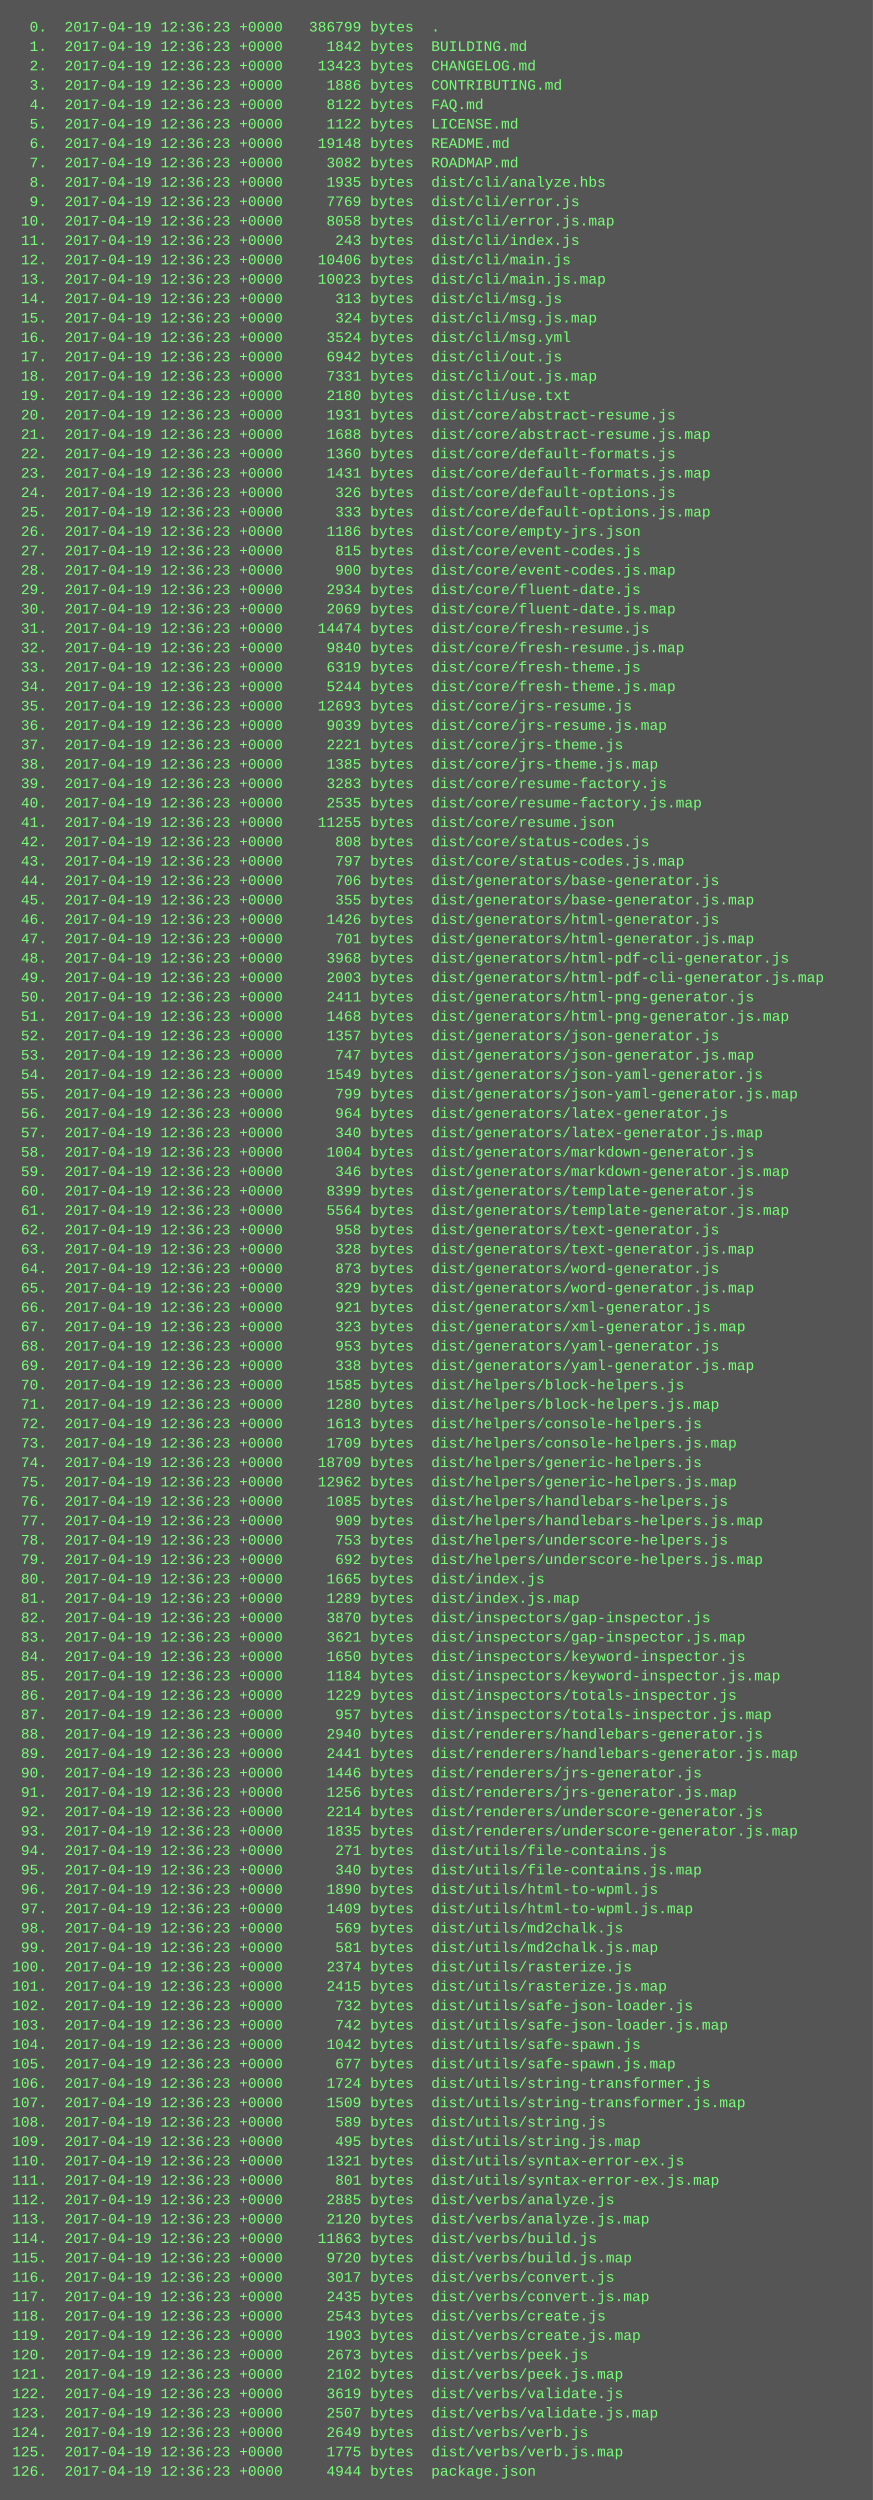
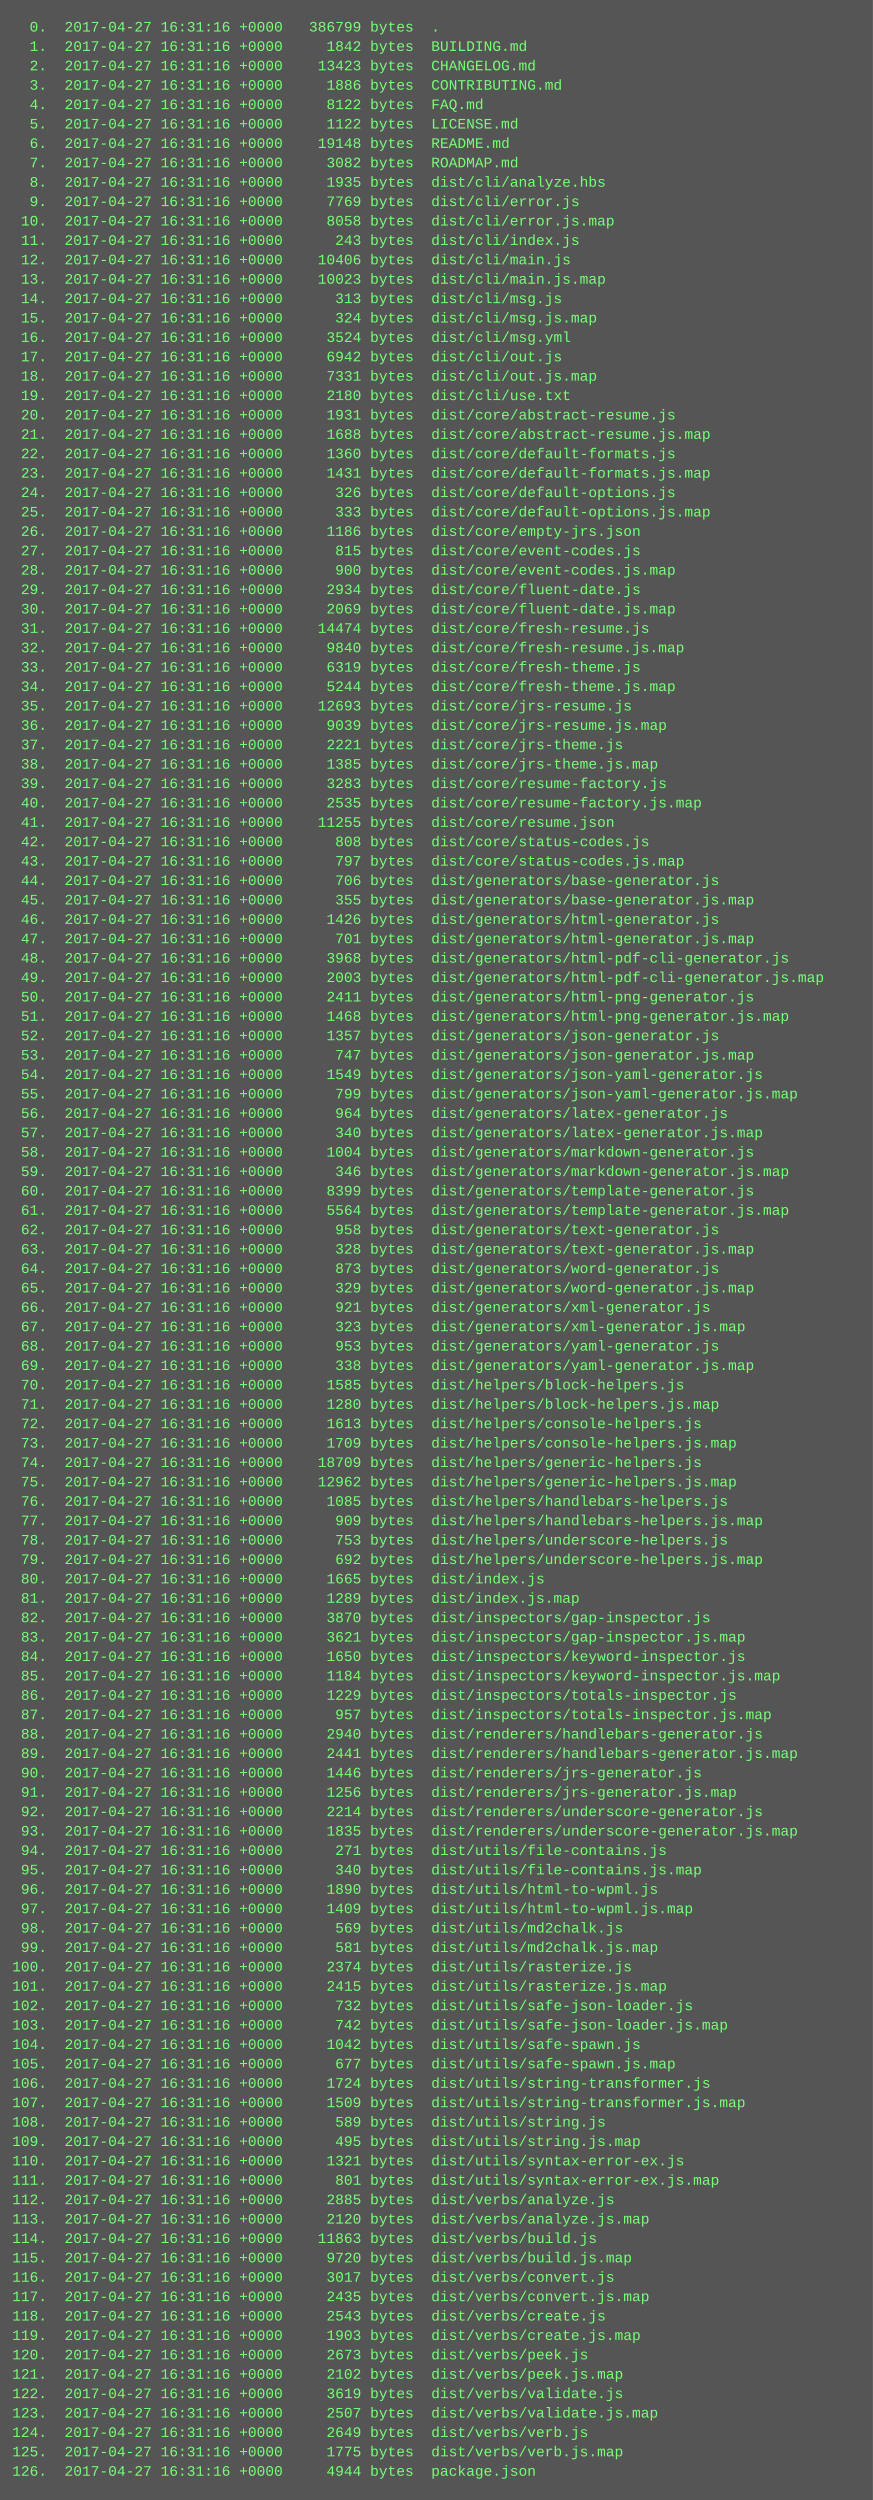
<svg xmlns="http://www.w3.org/2000/svg" height="2062" width="720">
  <rect height="2062" fill="#555" width="720" />
  <text fill="#7f7" font-family="Courier New" font-size="12" xml:space="preserve">
-     <tspan x="10" y="26">  0.  2017-04-19 12:36:23 +0000   386799 bytes  .</tspan>
-     <tspan x="10" y="42">  1.  2017-04-19 12:36:23 +0000     1842 bytes  BUILDING.md</tspan>
-     <tspan x="10" y="58">  2.  2017-04-19 12:36:23 +0000    13423 bytes  CHANGELOG.md</tspan>
-     <tspan x="10" y="74">  3.  2017-04-19 12:36:23 +0000     1886 bytes  CONTRIBUTING.md</tspan>
-     <tspan x="10" y="90">  4.  2017-04-19 12:36:23 +0000     8122 bytes  FAQ.md</tspan>
-     <tspan x="10" y="106">  5.  2017-04-19 12:36:23 +0000     1122 bytes  LICENSE.md</tspan>
-     <tspan x="10" y="122">  6.  2017-04-19 12:36:23 +0000    19148 bytes  README.md</tspan>
-     <tspan x="10" y="138">  7.  2017-04-19 12:36:23 +0000     3082 bytes  ROADMAP.md</tspan>
-     <tspan x="10" y="154">  8.  2017-04-19 12:36:23 +0000     1935 bytes  dist/cli/analyze.hbs</tspan>
-     <tspan x="10" y="170">  9.  2017-04-19 12:36:23 +0000     7769 bytes  dist/cli/error.js</tspan>
-     <tspan x="10" y="186"> 10.  2017-04-19 12:36:23 +0000     8058 bytes  dist/cli/error.js.map</tspan>
-     <tspan x="10" y="202"> 11.  2017-04-19 12:36:23 +0000      243 bytes  dist/cli/index.js</tspan>
-     <tspan x="10" y="218"> 12.  2017-04-19 12:36:23 +0000    10406 bytes  dist/cli/main.js</tspan>
-     <tspan x="10" y="234"> 13.  2017-04-19 12:36:23 +0000    10023 bytes  dist/cli/main.js.map</tspan>
-     <tspan x="10" y="250"> 14.  2017-04-19 12:36:23 +0000      313 bytes  dist/cli/msg.js</tspan>
-     <tspan x="10" y="266"> 15.  2017-04-19 12:36:23 +0000      324 bytes  dist/cli/msg.js.map</tspan>
-     <tspan x="10" y="282"> 16.  2017-04-19 12:36:23 +0000     3524 bytes  dist/cli/msg.yml</tspan>
-     <tspan x="10" y="298"> 17.  2017-04-19 12:36:23 +0000     6942 bytes  dist/cli/out.js</tspan>
-     <tspan x="10" y="314"> 18.  2017-04-19 12:36:23 +0000     7331 bytes  dist/cli/out.js.map</tspan>
-     <tspan x="10" y="330"> 19.  2017-04-19 12:36:23 +0000     2180 bytes  dist/cli/use.txt</tspan>
-     <tspan x="10" y="346"> 20.  2017-04-19 12:36:23 +0000     1931 bytes  dist/core/abstract-resume.js</tspan>
-     <tspan x="10" y="362"> 21.  2017-04-19 12:36:23 +0000     1688 bytes  dist/core/abstract-resume.js.map</tspan>
-     <tspan x="10" y="378"> 22.  2017-04-19 12:36:23 +0000     1360 bytes  dist/core/default-formats.js</tspan>
-     <tspan x="10" y="394"> 23.  2017-04-19 12:36:23 +0000     1431 bytes  dist/core/default-formats.js.map</tspan>
-     <tspan x="10" y="410"> 24.  2017-04-19 12:36:23 +0000      326 bytes  dist/core/default-options.js</tspan>
-     <tspan x="10" y="426"> 25.  2017-04-19 12:36:23 +0000      333 bytes  dist/core/default-options.js.map</tspan>
-     <tspan x="10" y="442"> 26.  2017-04-19 12:36:23 +0000     1186 bytes  dist/core/empty-jrs.json</tspan>
-     <tspan x="10" y="458"> 27.  2017-04-19 12:36:23 +0000      815 bytes  dist/core/event-codes.js</tspan>
-     <tspan x="10" y="474"> 28.  2017-04-19 12:36:23 +0000      900 bytes  dist/core/event-codes.js.map</tspan>
-     <tspan x="10" y="490"> 29.  2017-04-19 12:36:23 +0000     2934 bytes  dist/core/fluent-date.js</tspan>
-     <tspan x="10" y="506"> 30.  2017-04-19 12:36:23 +0000     2069 bytes  dist/core/fluent-date.js.map</tspan>
-     <tspan x="10" y="522"> 31.  2017-04-19 12:36:23 +0000    14474 bytes  dist/core/fresh-resume.js</tspan>
-     <tspan x="10" y="538"> 32.  2017-04-19 12:36:23 +0000     9840 bytes  dist/core/fresh-resume.js.map</tspan>
-     <tspan x="10" y="554"> 33.  2017-04-19 12:36:23 +0000     6319 bytes  dist/core/fresh-theme.js</tspan>
-     <tspan x="10" y="570"> 34.  2017-04-19 12:36:23 +0000     5244 bytes  dist/core/fresh-theme.js.map</tspan>
-     <tspan x="10" y="586"> 35.  2017-04-19 12:36:23 +0000    12693 bytes  dist/core/jrs-resume.js</tspan>
-     <tspan x="10" y="602"> 36.  2017-04-19 12:36:23 +0000     9039 bytes  dist/core/jrs-resume.js.map</tspan>
-     <tspan x="10" y="618"> 37.  2017-04-19 12:36:23 +0000     2221 bytes  dist/core/jrs-theme.js</tspan>
-     <tspan x="10" y="634"> 38.  2017-04-19 12:36:23 +0000     1385 bytes  dist/core/jrs-theme.js.map</tspan>
-     <tspan x="10" y="650"> 39.  2017-04-19 12:36:23 +0000     3283 bytes  dist/core/resume-factory.js</tspan>
-     <tspan x="10" y="666"> 40.  2017-04-19 12:36:23 +0000     2535 bytes  dist/core/resume-factory.js.map</tspan>
-     <tspan x="10" y="682"> 41.  2017-04-19 12:36:23 +0000    11255 bytes  dist/core/resume.json</tspan>
-     <tspan x="10" y="698"> 42.  2017-04-19 12:36:23 +0000      808 bytes  dist/core/status-codes.js</tspan>
-     <tspan x="10" y="714"> 43.  2017-04-19 12:36:23 +0000      797 bytes  dist/core/status-codes.js.map</tspan>
-     <tspan x="10" y="730"> 44.  2017-04-19 12:36:23 +0000      706 bytes  dist/generators/base-generator.js</tspan>
-     <tspan x="10" y="746"> 45.  2017-04-19 12:36:23 +0000      355 bytes  dist/generators/base-generator.js.map</tspan>
-     <tspan x="10" y="762"> 46.  2017-04-19 12:36:23 +0000     1426 bytes  dist/generators/html-generator.js</tspan>
-     <tspan x="10" y="778"> 47.  2017-04-19 12:36:23 +0000      701 bytes  dist/generators/html-generator.js.map</tspan>
-     <tspan x="10" y="794"> 48.  2017-04-19 12:36:23 +0000     3968 bytes  dist/generators/html-pdf-cli-generator.js</tspan>
-     <tspan x="10" y="810"> 49.  2017-04-19 12:36:23 +0000     2003 bytes  dist/generators/html-pdf-cli-generator.js.map</tspan>
-     <tspan x="10" y="826"> 50.  2017-04-19 12:36:23 +0000     2411 bytes  dist/generators/html-png-generator.js</tspan>
-     <tspan x="10" y="842"> 51.  2017-04-19 12:36:23 +0000     1468 bytes  dist/generators/html-png-generator.js.map</tspan>
-     <tspan x="10" y="858"> 52.  2017-04-19 12:36:23 +0000     1357 bytes  dist/generators/json-generator.js</tspan>
-     <tspan x="10" y="874"> 53.  2017-04-19 12:36:23 +0000      747 bytes  dist/generators/json-generator.js.map</tspan>
-     <tspan x="10" y="890"> 54.  2017-04-19 12:36:23 +0000     1549 bytes  dist/generators/json-yaml-generator.js</tspan>
-     <tspan x="10" y="906"> 55.  2017-04-19 12:36:23 +0000      799 bytes  dist/generators/json-yaml-generator.js.map</tspan>
-     <tspan x="10" y="922"> 56.  2017-04-19 12:36:23 +0000      964 bytes  dist/generators/latex-generator.js</tspan>
-     <tspan x="10" y="938"> 57.  2017-04-19 12:36:23 +0000      340 bytes  dist/generators/latex-generator.js.map</tspan>
-     <tspan x="10" y="954"> 58.  2017-04-19 12:36:23 +0000     1004 bytes  dist/generators/markdown-generator.js</tspan>
-     <tspan x="10" y="970"> 59.  2017-04-19 12:36:23 +0000      346 bytes  dist/generators/markdown-generator.js.map</tspan>
-     <tspan x="10" y="986"> 60.  2017-04-19 12:36:23 +0000     8399 bytes  dist/generators/template-generator.js</tspan>
-     <tspan x="10" y="1002"> 61.  2017-04-19 12:36:23 +0000     5564 bytes  dist/generators/template-generator.js.map</tspan>
-     <tspan x="10" y="1018"> 62.  2017-04-19 12:36:23 +0000      958 bytes  dist/generators/text-generator.js</tspan>
-     <tspan x="10" y="1034"> 63.  2017-04-19 12:36:23 +0000      328 bytes  dist/generators/text-generator.js.map</tspan>
-     <tspan x="10" y="1050"> 64.  2017-04-19 12:36:23 +0000      873 bytes  dist/generators/word-generator.js</tspan>
-     <tspan x="10" y="1066"> 65.  2017-04-19 12:36:23 +0000      329 bytes  dist/generators/word-generator.js.map</tspan>
-     <tspan x="10" y="1082"> 66.  2017-04-19 12:36:23 +0000      921 bytes  dist/generators/xml-generator.js</tspan>
-     <tspan x="10" y="1098"> 67.  2017-04-19 12:36:23 +0000      323 bytes  dist/generators/xml-generator.js.map</tspan>
-     <tspan x="10" y="1114"> 68.  2017-04-19 12:36:23 +0000      953 bytes  dist/generators/yaml-generator.js</tspan>
-     <tspan x="10" y="1130"> 69.  2017-04-19 12:36:23 +0000      338 bytes  dist/generators/yaml-generator.js.map</tspan>
-     <tspan x="10" y="1146"> 70.  2017-04-19 12:36:23 +0000     1585 bytes  dist/helpers/block-helpers.js</tspan>
-     <tspan x="10" y="1162"> 71.  2017-04-19 12:36:23 +0000     1280 bytes  dist/helpers/block-helpers.js.map</tspan>
-     <tspan x="10" y="1178"> 72.  2017-04-19 12:36:23 +0000     1613 bytes  dist/helpers/console-helpers.js</tspan>
-     <tspan x="10" y="1194"> 73.  2017-04-19 12:36:23 +0000     1709 bytes  dist/helpers/console-helpers.js.map</tspan>
-     <tspan x="10" y="1210"> 74.  2017-04-19 12:36:23 +0000    18709 bytes  dist/helpers/generic-helpers.js</tspan>
-     <tspan x="10" y="1226"> 75.  2017-04-19 12:36:23 +0000    12962 bytes  dist/helpers/generic-helpers.js.map</tspan>
-     <tspan x="10" y="1242"> 76.  2017-04-19 12:36:23 +0000     1085 bytes  dist/helpers/handlebars-helpers.js</tspan>
-     <tspan x="10" y="1258"> 77.  2017-04-19 12:36:23 +0000      909 bytes  dist/helpers/handlebars-helpers.js.map</tspan>
-     <tspan x="10" y="1274"> 78.  2017-04-19 12:36:23 +0000      753 bytes  dist/helpers/underscore-helpers.js</tspan>
-     <tspan x="10" y="1290"> 79.  2017-04-19 12:36:23 +0000      692 bytes  dist/helpers/underscore-helpers.js.map</tspan>
-     <tspan x="10" y="1306"> 80.  2017-04-19 12:36:23 +0000     1665 bytes  dist/index.js</tspan>
-     <tspan x="10" y="1322"> 81.  2017-04-19 12:36:23 +0000     1289 bytes  dist/index.js.map</tspan>
-     <tspan x="10" y="1338"> 82.  2017-04-19 12:36:23 +0000     3870 bytes  dist/inspectors/gap-inspector.js</tspan>
-     <tspan x="10" y="1354"> 83.  2017-04-19 12:36:23 +0000     3621 bytes  dist/inspectors/gap-inspector.js.map</tspan>
-     <tspan x="10" y="1370"> 84.  2017-04-19 12:36:23 +0000     1650 bytes  dist/inspectors/keyword-inspector.js</tspan>
-     <tspan x="10" y="1386"> 85.  2017-04-19 12:36:23 +0000     1184 bytes  dist/inspectors/keyword-inspector.js.map</tspan>
-     <tspan x="10" y="1402"> 86.  2017-04-19 12:36:23 +0000     1229 bytes  dist/inspectors/totals-inspector.js</tspan>
-     <tspan x="10" y="1418"> 87.  2017-04-19 12:36:23 +0000      957 bytes  dist/inspectors/totals-inspector.js.map</tspan>
-     <tspan x="10" y="1434"> 88.  2017-04-19 12:36:23 +0000     2940 bytes  dist/renderers/handlebars-generator.js</tspan>
-     <tspan x="10" y="1450"> 89.  2017-04-19 12:36:23 +0000     2441 bytes  dist/renderers/handlebars-generator.js.map</tspan>
-     <tspan x="10" y="1466"> 90.  2017-04-19 12:36:23 +0000     1446 bytes  dist/renderers/jrs-generator.js</tspan>
-     <tspan x="10" y="1482"> 91.  2017-04-19 12:36:23 +0000     1256 bytes  dist/renderers/jrs-generator.js.map</tspan>
-     <tspan x="10" y="1498"> 92.  2017-04-19 12:36:23 +0000     2214 bytes  dist/renderers/underscore-generator.js</tspan>
-     <tspan x="10" y="1514"> 93.  2017-04-19 12:36:23 +0000     1835 bytes  dist/renderers/underscore-generator.js.map</tspan>
-     <tspan x="10" y="1530"> 94.  2017-04-19 12:36:23 +0000      271 bytes  dist/utils/file-contains.js</tspan>
-     <tspan x="10" y="1546"> 95.  2017-04-19 12:36:23 +0000      340 bytes  dist/utils/file-contains.js.map</tspan>
-     <tspan x="10" y="1562"> 96.  2017-04-19 12:36:23 +0000     1890 bytes  dist/utils/html-to-wpml.js</tspan>
-     <tspan x="10" y="1578"> 97.  2017-04-19 12:36:23 +0000     1409 bytes  dist/utils/html-to-wpml.js.map</tspan>
-     <tspan x="10" y="1594"> 98.  2017-04-19 12:36:23 +0000      569 bytes  dist/utils/md2chalk.js</tspan>
-     <tspan x="10" y="1610"> 99.  2017-04-19 12:36:23 +0000      581 bytes  dist/utils/md2chalk.js.map</tspan>
-     <tspan x="10" y="1626">100.  2017-04-19 12:36:23 +0000     2374 bytes  dist/utils/rasterize.js</tspan>
-     <tspan x="10" y="1642">101.  2017-04-19 12:36:23 +0000     2415 bytes  dist/utils/rasterize.js.map</tspan>
-     <tspan x="10" y="1658">102.  2017-04-19 12:36:23 +0000      732 bytes  dist/utils/safe-json-loader.js</tspan>
-     <tspan x="10" y="1674">103.  2017-04-19 12:36:23 +0000      742 bytes  dist/utils/safe-json-loader.js.map</tspan>
-     <tspan x="10" y="1690">104.  2017-04-19 12:36:23 +0000     1042 bytes  dist/utils/safe-spawn.js</tspan>
-     <tspan x="10" y="1706">105.  2017-04-19 12:36:23 +0000      677 bytes  dist/utils/safe-spawn.js.map</tspan>
-     <tspan x="10" y="1722">106.  2017-04-19 12:36:23 +0000     1724 bytes  dist/utils/string-transformer.js</tspan>
-     <tspan x="10" y="1738">107.  2017-04-19 12:36:23 +0000     1509 bytes  dist/utils/string-transformer.js.map</tspan>
-     <tspan x="10" y="1754">108.  2017-04-19 12:36:23 +0000      589 bytes  dist/utils/string.js</tspan>
-     <tspan x="10" y="1770">109.  2017-04-19 12:36:23 +0000      495 bytes  dist/utils/string.js.map</tspan>
-     <tspan x="10" y="1786">110.  2017-04-19 12:36:23 +0000     1321 bytes  dist/utils/syntax-error-ex.js</tspan>
-     <tspan x="10" y="1802">111.  2017-04-19 12:36:23 +0000      801 bytes  dist/utils/syntax-error-ex.js.map</tspan>
-     <tspan x="10" y="1818">112.  2017-04-19 12:36:23 +0000     2885 bytes  dist/verbs/analyze.js</tspan>
-     <tspan x="10" y="1834">113.  2017-04-19 12:36:23 +0000     2120 bytes  dist/verbs/analyze.js.map</tspan>
-     <tspan x="10" y="1850">114.  2017-04-19 12:36:23 +0000    11863 bytes  dist/verbs/build.js</tspan>
-     <tspan x="10" y="1866">115.  2017-04-19 12:36:23 +0000     9720 bytes  dist/verbs/build.js.map</tspan>
-     <tspan x="10" y="1882">116.  2017-04-19 12:36:23 +0000     3017 bytes  dist/verbs/convert.js</tspan>
-     <tspan x="10" y="1898">117.  2017-04-19 12:36:23 +0000     2435 bytes  dist/verbs/convert.js.map</tspan>
-     <tspan x="10" y="1914">118.  2017-04-19 12:36:23 +0000     2543 bytes  dist/verbs/create.js</tspan>
-     <tspan x="10" y="1930">119.  2017-04-19 12:36:23 +0000     1903 bytes  dist/verbs/create.js.map</tspan>
-     <tspan x="10" y="1946">120.  2017-04-19 12:36:23 +0000     2673 bytes  dist/verbs/peek.js</tspan>
-     <tspan x="10" y="1962">121.  2017-04-19 12:36:23 +0000     2102 bytes  dist/verbs/peek.js.map</tspan>
-     <tspan x="10" y="1978">122.  2017-04-19 12:36:23 +0000     3619 bytes  dist/verbs/validate.js</tspan>
-     <tspan x="10" y="1994">123.  2017-04-19 12:36:23 +0000     2507 bytes  dist/verbs/validate.js.map</tspan>
-     <tspan x="10" y="2010">124.  2017-04-19 12:36:23 +0000     2649 bytes  dist/verbs/verb.js</tspan>
-     <tspan x="10" y="2026">125.  2017-04-19 12:36:23 +0000     1775 bytes  dist/verbs/verb.js.map</tspan>
-     <tspan x="10" y="2042">126.  2017-04-19 12:36:23 +0000     4944 bytes  package.json</tspan>
+     <tspan x="10" y="26">  0.  2017-04-27 16:31:16 +0000   386799 bytes  .</tspan>
+     <tspan x="10" y="42">  1.  2017-04-27 16:31:16 +0000     1842 bytes  BUILDING.md</tspan>
+     <tspan x="10" y="58">  2.  2017-04-27 16:31:16 +0000    13423 bytes  CHANGELOG.md</tspan>
+     <tspan x="10" y="74">  3.  2017-04-27 16:31:16 +0000     1886 bytes  CONTRIBUTING.md</tspan>
+     <tspan x="10" y="90">  4.  2017-04-27 16:31:16 +0000     8122 bytes  FAQ.md</tspan>
+     <tspan x="10" y="106">  5.  2017-04-27 16:31:16 +0000     1122 bytes  LICENSE.md</tspan>
+     <tspan x="10" y="122">  6.  2017-04-27 16:31:16 +0000    19148 bytes  README.md</tspan>
+     <tspan x="10" y="138">  7.  2017-04-27 16:31:16 +0000     3082 bytes  ROADMAP.md</tspan>
+     <tspan x="10" y="154">  8.  2017-04-27 16:31:16 +0000     1935 bytes  dist/cli/analyze.hbs</tspan>
+     <tspan x="10" y="170">  9.  2017-04-27 16:31:16 +0000     7769 bytes  dist/cli/error.js</tspan>
+     <tspan x="10" y="186"> 10.  2017-04-27 16:31:16 +0000     8058 bytes  dist/cli/error.js.map</tspan>
+     <tspan x="10" y="202"> 11.  2017-04-27 16:31:16 +0000      243 bytes  dist/cli/index.js</tspan>
+     <tspan x="10" y="218"> 12.  2017-04-27 16:31:16 +0000    10406 bytes  dist/cli/main.js</tspan>
+     <tspan x="10" y="234"> 13.  2017-04-27 16:31:16 +0000    10023 bytes  dist/cli/main.js.map</tspan>
+     <tspan x="10" y="250"> 14.  2017-04-27 16:31:16 +0000      313 bytes  dist/cli/msg.js</tspan>
+     <tspan x="10" y="266"> 15.  2017-04-27 16:31:16 +0000      324 bytes  dist/cli/msg.js.map</tspan>
+     <tspan x="10" y="282"> 16.  2017-04-27 16:31:16 +0000     3524 bytes  dist/cli/msg.yml</tspan>
+     <tspan x="10" y="298"> 17.  2017-04-27 16:31:16 +0000     6942 bytes  dist/cli/out.js</tspan>
+     <tspan x="10" y="314"> 18.  2017-04-27 16:31:16 +0000     7331 bytes  dist/cli/out.js.map</tspan>
+     <tspan x="10" y="330"> 19.  2017-04-27 16:31:16 +0000     2180 bytes  dist/cli/use.txt</tspan>
+     <tspan x="10" y="346"> 20.  2017-04-27 16:31:16 +0000     1931 bytes  dist/core/abstract-resume.js</tspan>
+     <tspan x="10" y="362"> 21.  2017-04-27 16:31:16 +0000     1688 bytes  dist/core/abstract-resume.js.map</tspan>
+     <tspan x="10" y="378"> 22.  2017-04-27 16:31:16 +0000     1360 bytes  dist/core/default-formats.js</tspan>
+     <tspan x="10" y="394"> 23.  2017-04-27 16:31:16 +0000     1431 bytes  dist/core/default-formats.js.map</tspan>
+     <tspan x="10" y="410"> 24.  2017-04-27 16:31:16 +0000      326 bytes  dist/core/default-options.js</tspan>
+     <tspan x="10" y="426"> 25.  2017-04-27 16:31:16 +0000      333 bytes  dist/core/default-options.js.map</tspan>
+     <tspan x="10" y="442"> 26.  2017-04-27 16:31:16 +0000     1186 bytes  dist/core/empty-jrs.json</tspan>
+     <tspan x="10" y="458"> 27.  2017-04-27 16:31:16 +0000      815 bytes  dist/core/event-codes.js</tspan>
+     <tspan x="10" y="474"> 28.  2017-04-27 16:31:16 +0000      900 bytes  dist/core/event-codes.js.map</tspan>
+     <tspan x="10" y="490"> 29.  2017-04-27 16:31:16 +0000     2934 bytes  dist/core/fluent-date.js</tspan>
+     <tspan x="10" y="506"> 30.  2017-04-27 16:31:16 +0000     2069 bytes  dist/core/fluent-date.js.map</tspan>
+     <tspan x="10" y="522"> 31.  2017-04-27 16:31:16 +0000    14474 bytes  dist/core/fresh-resume.js</tspan>
+     <tspan x="10" y="538"> 32.  2017-04-27 16:31:16 +0000     9840 bytes  dist/core/fresh-resume.js.map</tspan>
+     <tspan x="10" y="554"> 33.  2017-04-27 16:31:16 +0000     6319 bytes  dist/core/fresh-theme.js</tspan>
+     <tspan x="10" y="570"> 34.  2017-04-27 16:31:16 +0000     5244 bytes  dist/core/fresh-theme.js.map</tspan>
+     <tspan x="10" y="586"> 35.  2017-04-27 16:31:16 +0000    12693 bytes  dist/core/jrs-resume.js</tspan>
+     <tspan x="10" y="602"> 36.  2017-04-27 16:31:16 +0000     9039 bytes  dist/core/jrs-resume.js.map</tspan>
+     <tspan x="10" y="618"> 37.  2017-04-27 16:31:16 +0000     2221 bytes  dist/core/jrs-theme.js</tspan>
+     <tspan x="10" y="634"> 38.  2017-04-27 16:31:16 +0000     1385 bytes  dist/core/jrs-theme.js.map</tspan>
+     <tspan x="10" y="650"> 39.  2017-04-27 16:31:16 +0000     3283 bytes  dist/core/resume-factory.js</tspan>
+     <tspan x="10" y="666"> 40.  2017-04-27 16:31:16 +0000     2535 bytes  dist/core/resume-factory.js.map</tspan>
+     <tspan x="10" y="682"> 41.  2017-04-27 16:31:16 +0000    11255 bytes  dist/core/resume.json</tspan>
+     <tspan x="10" y="698"> 42.  2017-04-27 16:31:16 +0000      808 bytes  dist/core/status-codes.js</tspan>
+     <tspan x="10" y="714"> 43.  2017-04-27 16:31:16 +0000      797 bytes  dist/core/status-codes.js.map</tspan>
+     <tspan x="10" y="730"> 44.  2017-04-27 16:31:16 +0000      706 bytes  dist/generators/base-generator.js</tspan>
+     <tspan x="10" y="746"> 45.  2017-04-27 16:31:16 +0000      355 bytes  dist/generators/base-generator.js.map</tspan>
+     <tspan x="10" y="762"> 46.  2017-04-27 16:31:16 +0000     1426 bytes  dist/generators/html-generator.js</tspan>
+     <tspan x="10" y="778"> 47.  2017-04-27 16:31:16 +0000      701 bytes  dist/generators/html-generator.js.map</tspan>
+     <tspan x="10" y="794"> 48.  2017-04-27 16:31:16 +0000     3968 bytes  dist/generators/html-pdf-cli-generator.js</tspan>
+     <tspan x="10" y="810"> 49.  2017-04-27 16:31:16 +0000     2003 bytes  dist/generators/html-pdf-cli-generator.js.map</tspan>
+     <tspan x="10" y="826"> 50.  2017-04-27 16:31:16 +0000     2411 bytes  dist/generators/html-png-generator.js</tspan>
+     <tspan x="10" y="842"> 51.  2017-04-27 16:31:16 +0000     1468 bytes  dist/generators/html-png-generator.js.map</tspan>
+     <tspan x="10" y="858"> 52.  2017-04-27 16:31:16 +0000     1357 bytes  dist/generators/json-generator.js</tspan>
+     <tspan x="10" y="874"> 53.  2017-04-27 16:31:16 +0000      747 bytes  dist/generators/json-generator.js.map</tspan>
+     <tspan x="10" y="890"> 54.  2017-04-27 16:31:16 +0000     1549 bytes  dist/generators/json-yaml-generator.js</tspan>
+     <tspan x="10" y="906"> 55.  2017-04-27 16:31:16 +0000      799 bytes  dist/generators/json-yaml-generator.js.map</tspan>
+     <tspan x="10" y="922"> 56.  2017-04-27 16:31:16 +0000      964 bytes  dist/generators/latex-generator.js</tspan>
+     <tspan x="10" y="938"> 57.  2017-04-27 16:31:16 +0000      340 bytes  dist/generators/latex-generator.js.map</tspan>
+     <tspan x="10" y="954"> 58.  2017-04-27 16:31:16 +0000     1004 bytes  dist/generators/markdown-generator.js</tspan>
+     <tspan x="10" y="970"> 59.  2017-04-27 16:31:16 +0000      346 bytes  dist/generators/markdown-generator.js.map</tspan>
+     <tspan x="10" y="986"> 60.  2017-04-27 16:31:16 +0000     8399 bytes  dist/generators/template-generator.js</tspan>
+     <tspan x="10" y="1002"> 61.  2017-04-27 16:31:16 +0000     5564 bytes  dist/generators/template-generator.js.map</tspan>
+     <tspan x="10" y="1018"> 62.  2017-04-27 16:31:16 +0000      958 bytes  dist/generators/text-generator.js</tspan>
+     <tspan x="10" y="1034"> 63.  2017-04-27 16:31:16 +0000      328 bytes  dist/generators/text-generator.js.map</tspan>
+     <tspan x="10" y="1050"> 64.  2017-04-27 16:31:16 +0000      873 bytes  dist/generators/word-generator.js</tspan>
+     <tspan x="10" y="1066"> 65.  2017-04-27 16:31:16 +0000      329 bytes  dist/generators/word-generator.js.map</tspan>
+     <tspan x="10" y="1082"> 66.  2017-04-27 16:31:16 +0000      921 bytes  dist/generators/xml-generator.js</tspan>
+     <tspan x="10" y="1098"> 67.  2017-04-27 16:31:16 +0000      323 bytes  dist/generators/xml-generator.js.map</tspan>
+     <tspan x="10" y="1114"> 68.  2017-04-27 16:31:16 +0000      953 bytes  dist/generators/yaml-generator.js</tspan>
+     <tspan x="10" y="1130"> 69.  2017-04-27 16:31:16 +0000      338 bytes  dist/generators/yaml-generator.js.map</tspan>
+     <tspan x="10" y="1146"> 70.  2017-04-27 16:31:16 +0000     1585 bytes  dist/helpers/block-helpers.js</tspan>
+     <tspan x="10" y="1162"> 71.  2017-04-27 16:31:16 +0000     1280 bytes  dist/helpers/block-helpers.js.map</tspan>
+     <tspan x="10" y="1178"> 72.  2017-04-27 16:31:16 +0000     1613 bytes  dist/helpers/console-helpers.js</tspan>
+     <tspan x="10" y="1194"> 73.  2017-04-27 16:31:16 +0000     1709 bytes  dist/helpers/console-helpers.js.map</tspan>
+     <tspan x="10" y="1210"> 74.  2017-04-27 16:31:16 +0000    18709 bytes  dist/helpers/generic-helpers.js</tspan>
+     <tspan x="10" y="1226"> 75.  2017-04-27 16:31:16 +0000    12962 bytes  dist/helpers/generic-helpers.js.map</tspan>
+     <tspan x="10" y="1242"> 76.  2017-04-27 16:31:16 +0000     1085 bytes  dist/helpers/handlebars-helpers.js</tspan>
+     <tspan x="10" y="1258"> 77.  2017-04-27 16:31:16 +0000      909 bytes  dist/helpers/handlebars-helpers.js.map</tspan>
+     <tspan x="10" y="1274"> 78.  2017-04-27 16:31:16 +0000      753 bytes  dist/helpers/underscore-helpers.js</tspan>
+     <tspan x="10" y="1290"> 79.  2017-04-27 16:31:16 +0000      692 bytes  dist/helpers/underscore-helpers.js.map</tspan>
+     <tspan x="10" y="1306"> 80.  2017-04-27 16:31:16 +0000     1665 bytes  dist/index.js</tspan>
+     <tspan x="10" y="1322"> 81.  2017-04-27 16:31:16 +0000     1289 bytes  dist/index.js.map</tspan>
+     <tspan x="10" y="1338"> 82.  2017-04-27 16:31:16 +0000     3870 bytes  dist/inspectors/gap-inspector.js</tspan>
+     <tspan x="10" y="1354"> 83.  2017-04-27 16:31:16 +0000     3621 bytes  dist/inspectors/gap-inspector.js.map</tspan>
+     <tspan x="10" y="1370"> 84.  2017-04-27 16:31:16 +0000     1650 bytes  dist/inspectors/keyword-inspector.js</tspan>
+     <tspan x="10" y="1386"> 85.  2017-04-27 16:31:16 +0000     1184 bytes  dist/inspectors/keyword-inspector.js.map</tspan>
+     <tspan x="10" y="1402"> 86.  2017-04-27 16:31:16 +0000     1229 bytes  dist/inspectors/totals-inspector.js</tspan>
+     <tspan x="10" y="1418"> 87.  2017-04-27 16:31:16 +0000      957 bytes  dist/inspectors/totals-inspector.js.map</tspan>
+     <tspan x="10" y="1434"> 88.  2017-04-27 16:31:16 +0000     2940 bytes  dist/renderers/handlebars-generator.js</tspan>
+     <tspan x="10" y="1450"> 89.  2017-04-27 16:31:16 +0000     2441 bytes  dist/renderers/handlebars-generator.js.map</tspan>
+     <tspan x="10" y="1466"> 90.  2017-04-27 16:31:16 +0000     1446 bytes  dist/renderers/jrs-generator.js</tspan>
+     <tspan x="10" y="1482"> 91.  2017-04-27 16:31:16 +0000     1256 bytes  dist/renderers/jrs-generator.js.map</tspan>
+     <tspan x="10" y="1498"> 92.  2017-04-27 16:31:16 +0000     2214 bytes  dist/renderers/underscore-generator.js</tspan>
+     <tspan x="10" y="1514"> 93.  2017-04-27 16:31:16 +0000     1835 bytes  dist/renderers/underscore-generator.js.map</tspan>
+     <tspan x="10" y="1530"> 94.  2017-04-27 16:31:16 +0000      271 bytes  dist/utils/file-contains.js</tspan>
+     <tspan x="10" y="1546"> 95.  2017-04-27 16:31:16 +0000      340 bytes  dist/utils/file-contains.js.map</tspan>
+     <tspan x="10" y="1562"> 96.  2017-04-27 16:31:16 +0000     1890 bytes  dist/utils/html-to-wpml.js</tspan>
+     <tspan x="10" y="1578"> 97.  2017-04-27 16:31:16 +0000     1409 bytes  dist/utils/html-to-wpml.js.map</tspan>
+     <tspan x="10" y="1594"> 98.  2017-04-27 16:31:16 +0000      569 bytes  dist/utils/md2chalk.js</tspan>
+     <tspan x="10" y="1610"> 99.  2017-04-27 16:31:16 +0000      581 bytes  dist/utils/md2chalk.js.map</tspan>
+     <tspan x="10" y="1626">100.  2017-04-27 16:31:16 +0000     2374 bytes  dist/utils/rasterize.js</tspan>
+     <tspan x="10" y="1642">101.  2017-04-27 16:31:16 +0000     2415 bytes  dist/utils/rasterize.js.map</tspan>
+     <tspan x="10" y="1658">102.  2017-04-27 16:31:16 +0000      732 bytes  dist/utils/safe-json-loader.js</tspan>
+     <tspan x="10" y="1674">103.  2017-04-27 16:31:16 +0000      742 bytes  dist/utils/safe-json-loader.js.map</tspan>
+     <tspan x="10" y="1690">104.  2017-04-27 16:31:16 +0000     1042 bytes  dist/utils/safe-spawn.js</tspan>
+     <tspan x="10" y="1706">105.  2017-04-27 16:31:16 +0000      677 bytes  dist/utils/safe-spawn.js.map</tspan>
+     <tspan x="10" y="1722">106.  2017-04-27 16:31:16 +0000     1724 bytes  dist/utils/string-transformer.js</tspan>
+     <tspan x="10" y="1738">107.  2017-04-27 16:31:16 +0000     1509 bytes  dist/utils/string-transformer.js.map</tspan>
+     <tspan x="10" y="1754">108.  2017-04-27 16:31:16 +0000      589 bytes  dist/utils/string.js</tspan>
+     <tspan x="10" y="1770">109.  2017-04-27 16:31:16 +0000      495 bytes  dist/utils/string.js.map</tspan>
+     <tspan x="10" y="1786">110.  2017-04-27 16:31:16 +0000     1321 bytes  dist/utils/syntax-error-ex.js</tspan>
+     <tspan x="10" y="1802">111.  2017-04-27 16:31:16 +0000      801 bytes  dist/utils/syntax-error-ex.js.map</tspan>
+     <tspan x="10" y="1818">112.  2017-04-27 16:31:16 +0000     2885 bytes  dist/verbs/analyze.js</tspan>
+     <tspan x="10" y="1834">113.  2017-04-27 16:31:16 +0000     2120 bytes  dist/verbs/analyze.js.map</tspan>
+     <tspan x="10" y="1850">114.  2017-04-27 16:31:16 +0000    11863 bytes  dist/verbs/build.js</tspan>
+     <tspan x="10" y="1866">115.  2017-04-27 16:31:16 +0000     9720 bytes  dist/verbs/build.js.map</tspan>
+     <tspan x="10" y="1882">116.  2017-04-27 16:31:16 +0000     3017 bytes  dist/verbs/convert.js</tspan>
+     <tspan x="10" y="1898">117.  2017-04-27 16:31:16 +0000     2435 bytes  dist/verbs/convert.js.map</tspan>
+     <tspan x="10" y="1914">118.  2017-04-27 16:31:16 +0000     2543 bytes  dist/verbs/create.js</tspan>
+     <tspan x="10" y="1930">119.  2017-04-27 16:31:16 +0000     1903 bytes  dist/verbs/create.js.map</tspan>
+     <tspan x="10" y="1946">120.  2017-04-27 16:31:16 +0000     2673 bytes  dist/verbs/peek.js</tspan>
+     <tspan x="10" y="1962">121.  2017-04-27 16:31:16 +0000     2102 bytes  dist/verbs/peek.js.map</tspan>
+     <tspan x="10" y="1978">122.  2017-04-27 16:31:16 +0000     3619 bytes  dist/verbs/validate.js</tspan>
+     <tspan x="10" y="1994">123.  2017-04-27 16:31:16 +0000     2507 bytes  dist/verbs/validate.js.map</tspan>
+     <tspan x="10" y="2010">124.  2017-04-27 16:31:16 +0000     2649 bytes  dist/verbs/verb.js</tspan>
+     <tspan x="10" y="2026">125.  2017-04-27 16:31:16 +0000     1775 bytes  dist/verbs/verb.js.map</tspan>
+     <tspan x="10" y="2042">126.  2017-04-27 16:31:16 +0000     4944 bytes  package.json</tspan>
  </text>
</svg>
